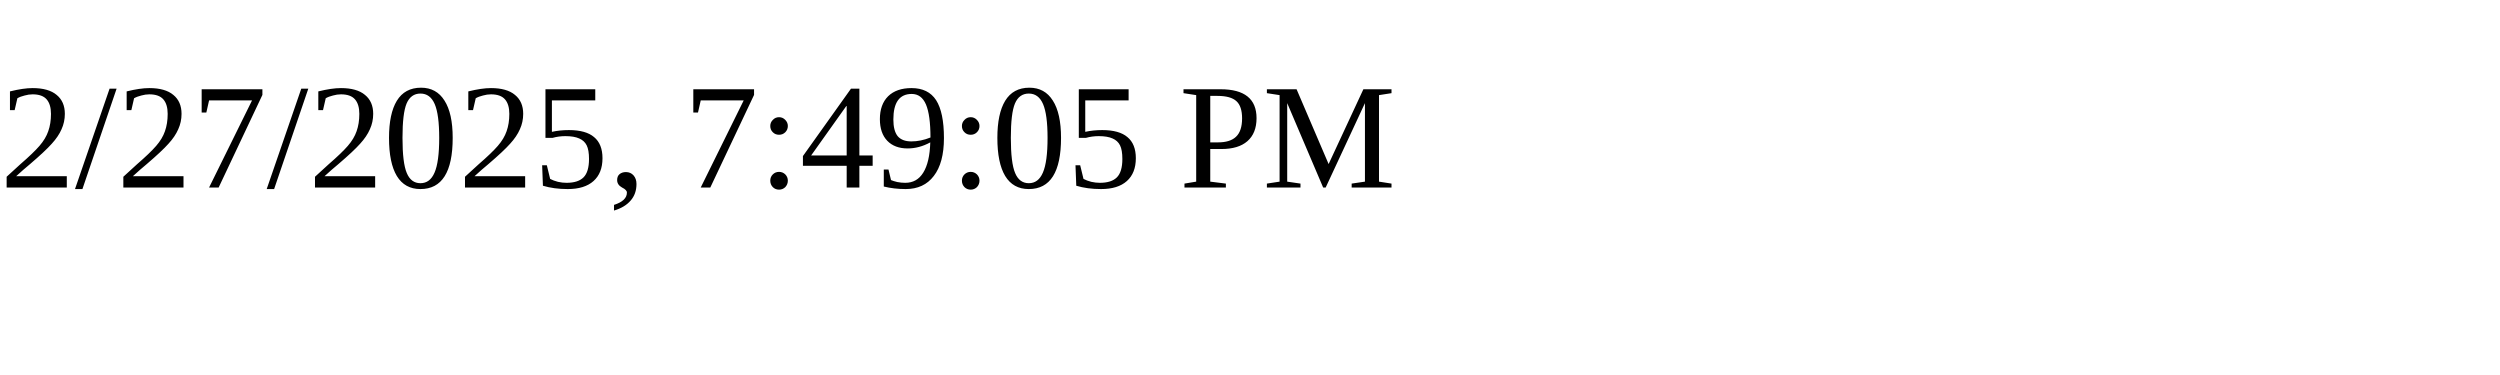
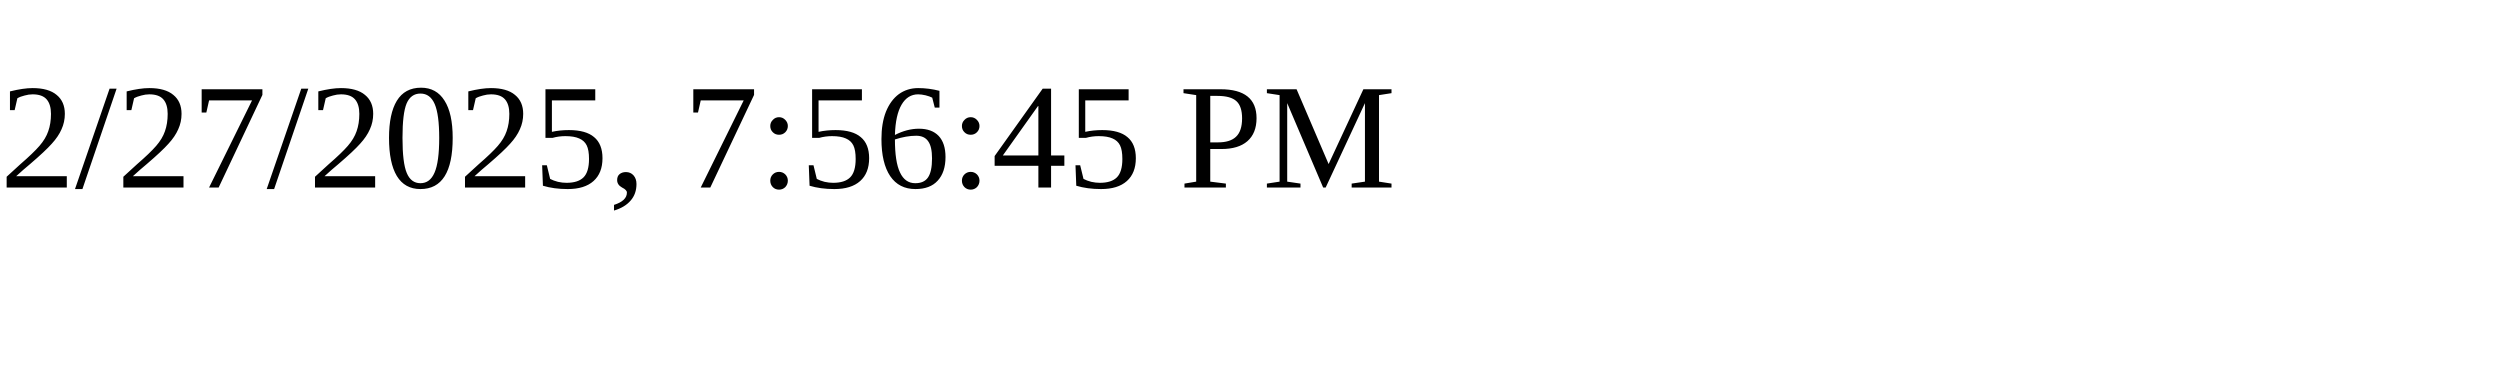
<svg xmlns="http://www.w3.org/2000/svg" height="30" width="200">
-   <text x="0" y="15">2/27/2025, 7:49:05 PM</text>
+   <text x="0" y="15">2/27/2025, 7:56:45 PM</text>
</svg>
